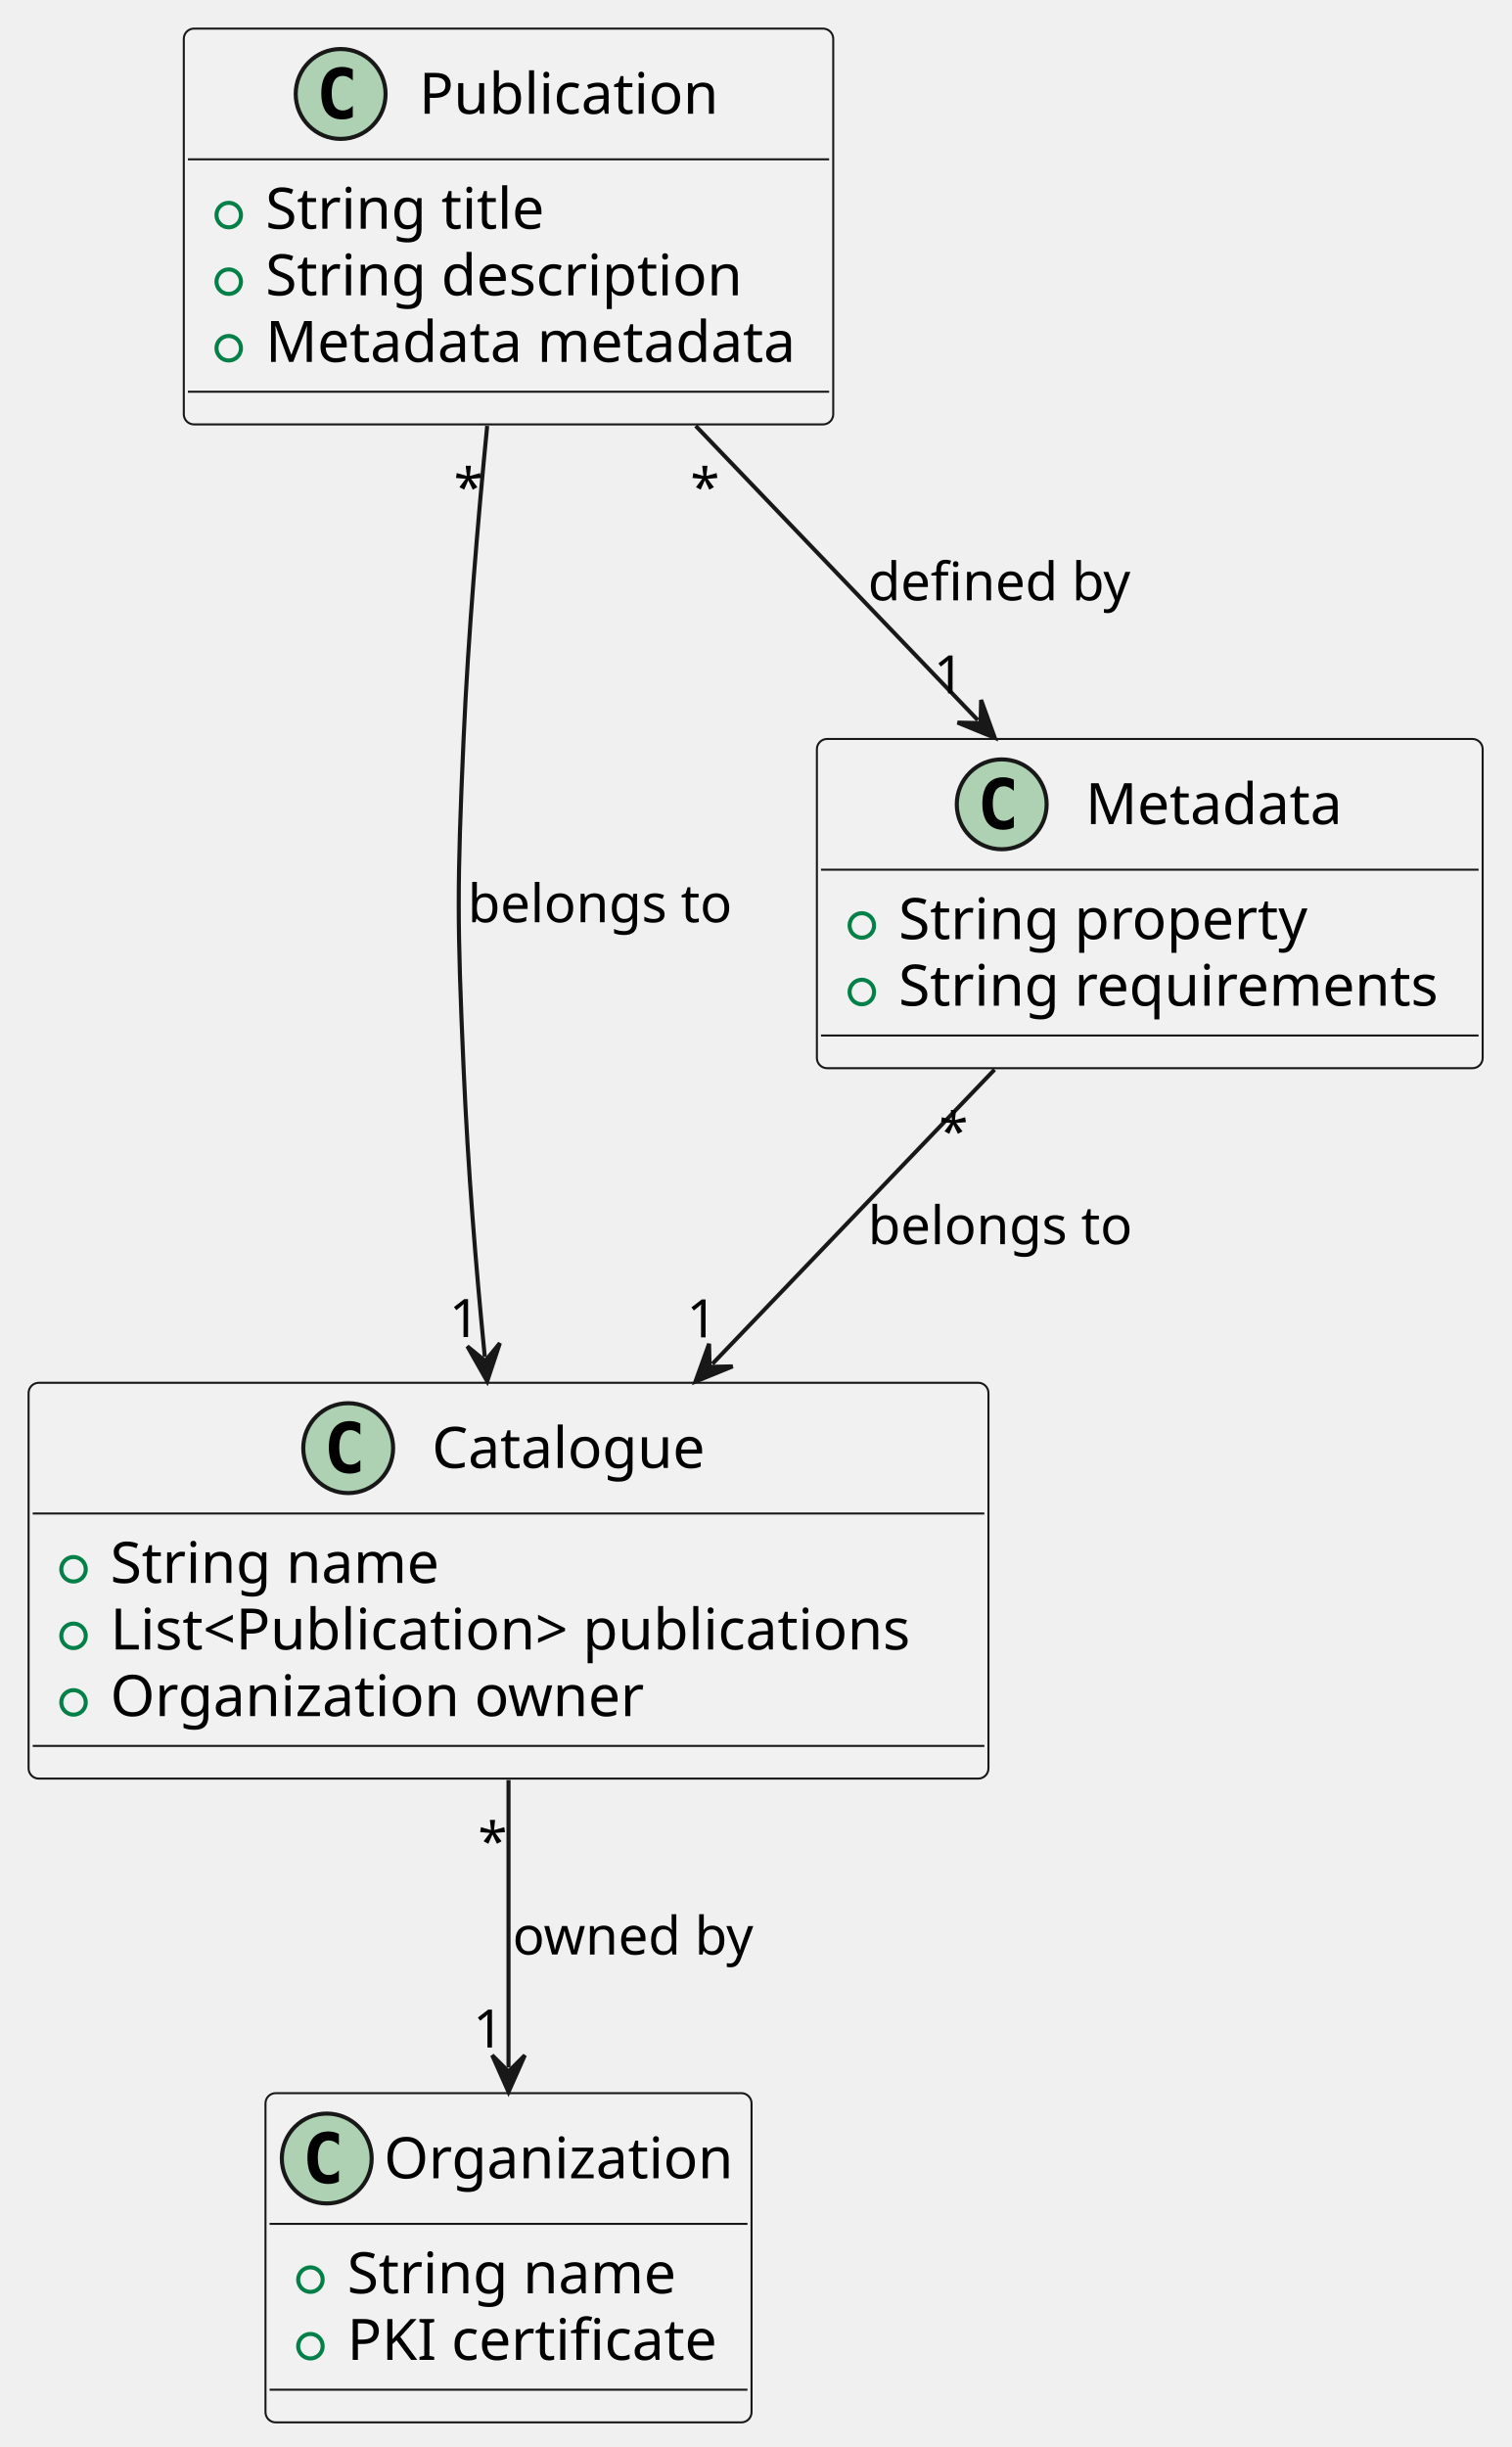
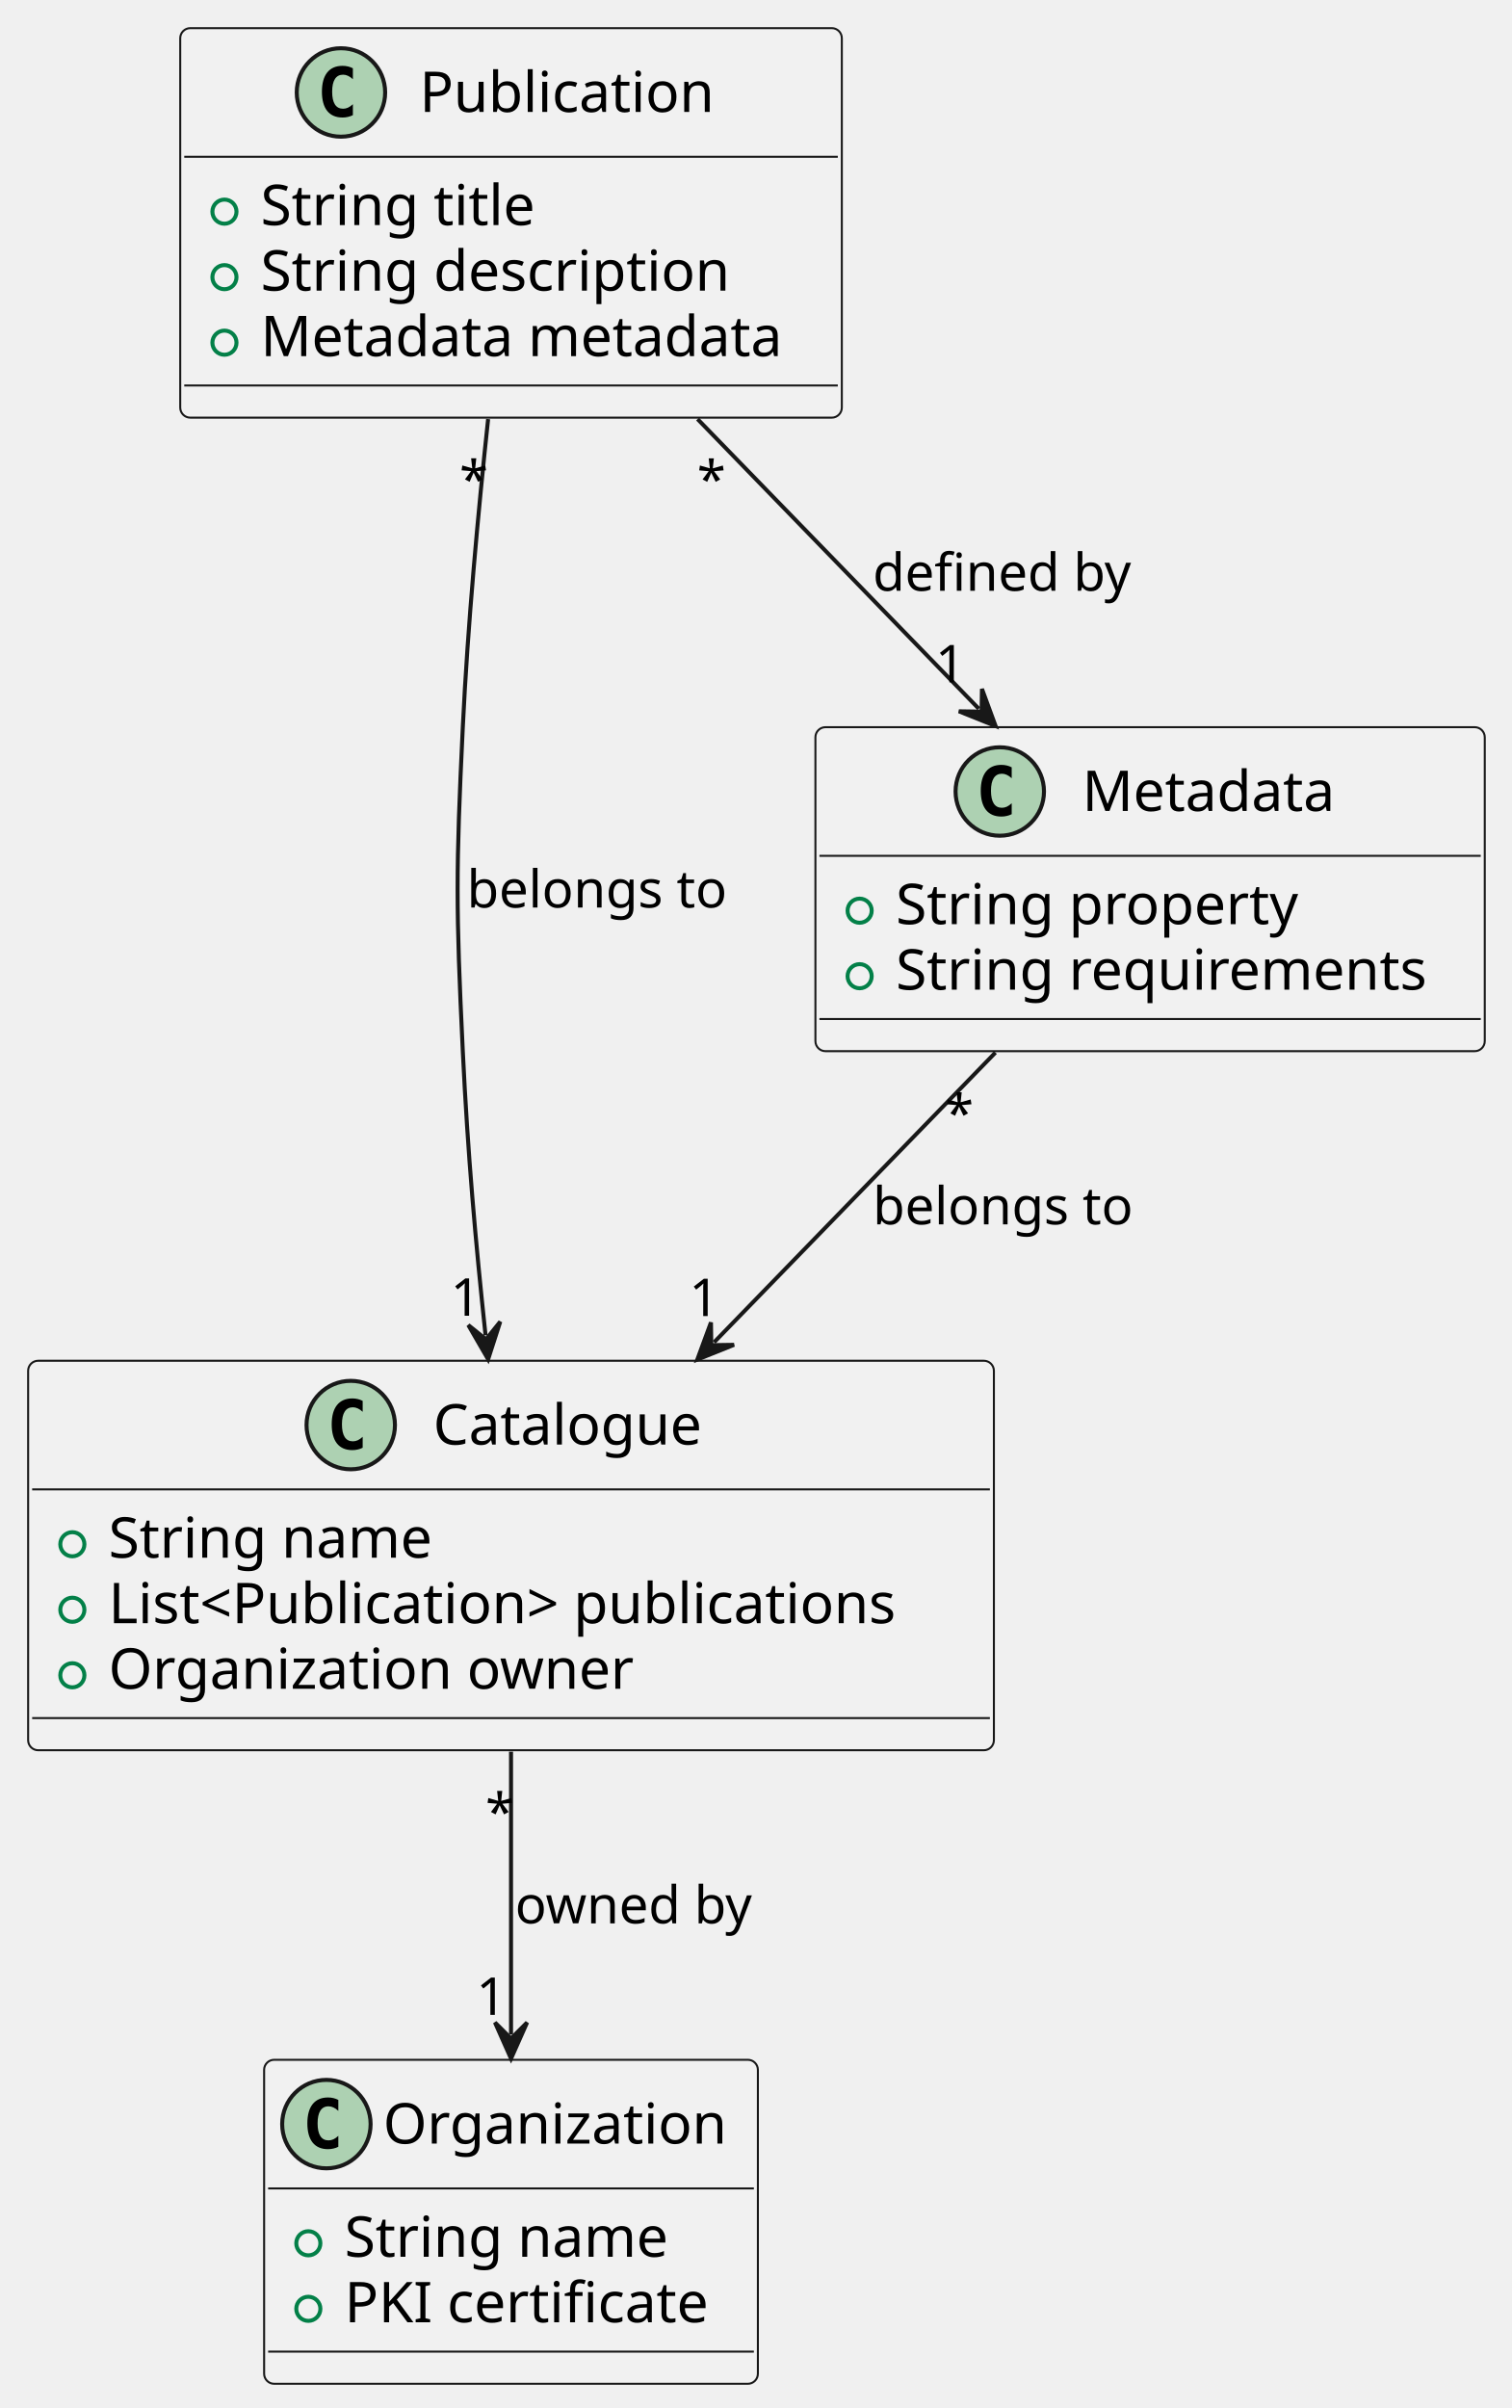
- <svg xmlns="http://www.w3.org/2000/svg" contentStyleType="text/css" height="599px" preserveAspectRatio="none" style="width:370px;height:599px;background:#FFFFFF;" version="1.1" viewBox="0 0 370 599" width="370px" zoomAndPan="magnify">
+ <svg xmlns="http://www.w3.org/2000/svg" contentStyleType="text/css" data-diagram-type="CLASS" height="599px" preserveAspectRatio="none" style="width:376px;height:599px;background:#FFFFFF;" version="1.1" viewBox="0 0 376 599" width="376px" zoomAndPan="magnify">
  <defs />
  <g>
    <g id="elem_Catalogue">
-       <rect codeLine="2" fill="#F1F1F1" height="96.891" id="Catalogue" rx="2.5" ry="2.5" style="stroke:#181818;stroke-width:0.5;" width="235" x="7" y="338.49" />
-       <ellipse cx="85.25" cy="354.49" fill="#ADD1B2" rx="11" ry="11" style="stroke:#181818;stroke-width:1.0;" />
-       <path d="M88.219,360.131 Q87.641,360.428 87,360.568 Q86.359,360.724 85.656,360.724 Q83.156,360.724 81.828,359.084 Q80.516,357.428 80.516,354.303 Q80.516,351.178 81.828,349.521 Q83.156,347.865 85.656,347.865 Q86.359,347.865 87,348.021 Q87.656,348.178 88.219,348.474 L88.219,351.193 Q87.594,350.615 87,350.349 Q86.406,350.068 85.781,350.068 Q84.438,350.068 83.75,351.146 Q83.062,352.209 83.062,354.303 Q83.062,356.396 83.75,357.474 Q84.438,358.537 85.781,358.537 Q86.406,358.537 87,358.271 Q87.594,357.99 88.219,357.412 L88.219,360.131 Z " fill="#000000" />
-       <text fill="#000000" font-family="sans-serif" font-size="14" lengthAdjust="spacing" textLength="70" x="105.75" y="359.337">Catalogue</text>
-       <line style="stroke:#181818;stroke-width:0.5;" x1="8" x2="241" y1="370.49" y2="370.49" />
-       <ellipse cx="18" cy="384.138" fill="none" rx="3" ry="3" style="stroke:#038048;stroke-width:1.0;" />
-       <text fill="#000000" font-family="sans-serif" font-size="14" lengthAdjust="spacing" textLength="83" x="27" y="387.485">String name</text>
-       <ellipse cx="18" cy="400.435" fill="none" rx="3" ry="3" style="stroke:#038048;stroke-width:1.0;" />
-       <text fill="#000000" font-family="sans-serif" font-size="14" lengthAdjust="spacing" textLength="209" x="27" y="403.782">List&lt;Publication&gt; publications</text>
-       <ellipse cx="18" cy="416.732" fill="none" rx="3" ry="3" style="stroke:#038048;stroke-width:1.0;" />
-       <text fill="#000000" font-family="sans-serif" font-size="14" lengthAdjust="spacing" textLength="134" x="27" y="420.079">Organization owner</text>
-       <line style="stroke:#181818;stroke-width:0.5;" x1="8" x2="241" y1="427.381" y2="427.381" />
+       <rect codeLine="2" fill="#F1F1F1" height="96.891" id="Catalogue" rx="2.5" ry="2.5" style="stroke:#181818;stroke-width:0.5;" width="240.273" x="7" y="338.49" />
+       <ellipse cx="87.261" cy="354.49" fill="#ADD1B2" rx="11" ry="11" style="stroke:#181818;stroke-width:1;" />
+       <path d="M90.23,360.131 Q89.651,360.428 89.011,360.568 Q88.37,360.724 87.667,360.724 Q85.167,360.724 83.839,359.084 Q82.526,357.428 82.526,354.303 Q82.526,351.178 83.839,349.521 Q85.167,347.865 87.667,347.865 Q88.37,347.865 89.011,348.021 Q89.667,348.178 90.23,348.474 L90.23,351.193 Q89.605,350.615 89.011,350.349 Q88.417,350.068 87.792,350.068 Q86.448,350.068 85.761,351.146 Q85.073,352.209 85.073,354.303 Q85.073,356.396 85.761,357.474 Q86.448,358.537 87.792,358.537 Q88.417,358.537 89.011,358.271 Q89.605,357.99 90.23,357.412 L90.23,360.131 Z " fill="#000000" />
+       <text fill="#000000" font-family="sans-serif" font-size="14" lengthAdjust="spacing" textLength="71.251" x="107.761" y="359.337">Catalogue</text>
+       <line style="stroke:#181818;stroke-width:0.5;" x1="8" x2="246.273" y1="370.49" y2="370.49" />
+       <ellipse cx="18" cy="384.138" fill="#FFFFFF" fill-opacity="0" rx="3" ry="3" style="stroke:#038048;stroke-width:1;" />
+       <text fill="#000000" font-family="sans-serif" font-size="14" lengthAdjust="spacing" textLength="85.935" x="27" y="387.485">String name</text>
+       <ellipse cx="18" cy="400.435" fill="#FFFFFF" fill-opacity="0" rx="3" ry="3" style="stroke:#038048;stroke-width:1;" />
+       <text fill="#000000" font-family="sans-serif" font-size="14" lengthAdjust="spacing" textLength="214.273" x="27" y="403.782">List&lt;Publication&gt; publications</text>
+       <ellipse cx="18" cy="416.732" fill="#FFFFFF" fill-opacity="0" rx="3" ry="3" style="stroke:#038048;stroke-width:1;" />
+       <text fill="#000000" font-family="sans-serif" font-size="14" lengthAdjust="spacing" textLength="137.457" x="27" y="420.079">Organization owner</text>
+       <line style="stroke:#181818;stroke-width:0.5;" x1="8" x2="246.273" y1="427.381" y2="427.381" />
    </g>
    <g id="elem_Organization">
-       <rect codeLine="8" fill="#F1F1F1" height="80.594" id="Organization" rx="2.5" ry="2.5" style="stroke:#181818;stroke-width:0.5;" width="119" x="65" y="512.38" />
-       <ellipse cx="80" cy="528.38" fill="#ADD1B2" rx="11" ry="11" style="stroke:#181818;stroke-width:1.0;" />
-       <path d="M82.969,534.021 Q82.391,534.317 81.75,534.458 Q81.109,534.614 80.406,534.614 Q77.906,534.614 76.578,532.974 Q75.266,531.317 75.266,528.192 Q75.266,525.067 76.578,523.411 Q77.906,521.755 80.406,521.755 Q81.109,521.755 81.75,521.911 Q82.406,522.067 82.969,522.364 L82.969,525.083 Q82.344,524.505 81.75,524.239 Q81.156,523.958 80.531,523.958 Q79.188,523.958 78.5,525.036 Q77.812,526.099 77.812,528.192 Q77.812,530.286 78.5,531.364 Q79.188,532.427 80.531,532.427 Q81.156,532.427 81.75,532.161 Q82.344,531.88 82.969,531.302 L82.969,534.021 Z " fill="#000000" />
-       <text fill="#000000" font-family="sans-serif" font-size="14" lengthAdjust="spacing" textLength="87" x="94" y="533.227">Organization</text>
-       <line style="stroke:#181818;stroke-width:0.5;" x1="66" x2="183" y1="544.38" y2="544.38" />
-       <ellipse cx="76" cy="558.028" fill="none" rx="3" ry="3" style="stroke:#038048;stroke-width:1.0;" />
-       <text fill="#000000" font-family="sans-serif" font-size="14" lengthAdjust="spacing" textLength="83" x="85" y="561.375">String name</text>
-       <ellipse cx="76" cy="574.325" fill="none" rx="3" ry="3" style="stroke:#038048;stroke-width:1.0;" />
-       <text fill="#000000" font-family="sans-serif" font-size="14" lengthAdjust="spacing" textLength="92" x="85" y="577.672">PKI certificate</text>
-       <line style="stroke:#181818;stroke-width:0.5;" x1="66" x2="183" y1="584.974" y2="584.974" />
+       <rect codeLine="8" fill="#F1F1F1" height="80.594" id="Organization" rx="2.5" ry="2.5" style="stroke:#181818;stroke-width:0.5;" width="122.845" x="65.71" y="512.38" />
+       <ellipse cx="81.203" cy="528.38" fill="#ADD1B2" rx="11" ry="11" style="stroke:#181818;stroke-width:1;" />
+       <path d="M84.172,534.021 Q83.594,534.317 82.953,534.458 Q82.312,534.614 81.609,534.614 Q79.109,534.614 77.781,532.974 Q76.469,531.317 76.469,528.192 Q76.469,525.067 77.781,523.411 Q79.109,521.755 81.609,521.755 Q82.312,521.755 82.953,521.911 Q83.609,522.067 84.172,522.364 L84.172,525.083 Q83.547,524.505 82.953,524.239 Q82.359,523.958 81.734,523.958 Q80.391,523.958 79.703,525.036 Q79.016,526.099 79.016,528.192 Q79.016,530.286 79.703,531.364 Q80.391,532.427 81.734,532.427 Q82.359,532.427 82.953,532.161 Q83.547,531.88 84.172,531.302 L84.172,534.021 Z " fill="#000000" />
+       <text fill="#000000" font-family="sans-serif" font-size="14" lengthAdjust="spacing" textLength="89.749" x="95.313" y="533.227">Organization</text>
+       <line style="stroke:#181818;stroke-width:0.5;" x1="66.71" x2="187.555" y1="544.38" y2="544.38" />
+       <ellipse cx="76.71" cy="558.028" fill="#FFFFFF" fill-opacity="0" rx="3" ry="3" style="stroke:#038048;stroke-width:1;" />
+       <text fill="#000000" font-family="sans-serif" font-size="14" lengthAdjust="spacing" textLength="85.935" x="85.71" y="561.375">String name</text>
+       <ellipse cx="76.71" cy="574.325" fill="#FFFFFF" fill-opacity="0" rx="3" ry="3" style="stroke:#038048;stroke-width:1;" />
+       <text fill="#000000" font-family="sans-serif" font-size="14" lengthAdjust="spacing" textLength="96.845" x="85.71" y="577.672">PKI certificate</text>
+       <line style="stroke:#181818;stroke-width:0.5;" x1="66.71" x2="187.555" y1="584.974" y2="584.974" />
    </g>
    <g id="elem_Publication">
-       <rect codeLine="13" fill="#F1F1F1" height="96.891" id="Publication" rx="2.5" ry="2.5" style="stroke:#181818;stroke-width:0.5;" width="159" x="45" y="7" />
-       <ellipse cx="83.4" cy="23" fill="#ADD1B2" rx="11" ry="11" style="stroke:#181818;stroke-width:1.0;" />
-       <path d="M86.369,28.641 Q85.791,28.938 85.15,29.078 Q84.509,29.234 83.806,29.234 Q81.306,29.234 79.978,27.594 Q78.666,25.938 78.666,22.812 Q78.666,19.688 79.978,18.031 Q81.306,16.375 83.806,16.375 Q84.509,16.375 85.15,16.531 Q85.806,16.688 86.369,16.984 L86.369,19.703 Q85.744,19.125 85.15,18.859 Q84.556,18.578 83.931,18.578 Q82.588,18.578 81.9,19.656 Q81.213,20.719 81.213,22.812 Q81.213,24.906 81.9,25.984 Q82.588,27.047 83.931,27.047 Q84.556,27.047 85.15,26.781 Q85.744,26.5 86.369,25.922 L86.369,28.641 Z " fill="#000000" />
-       <text fill="#000000" font-family="sans-serif" font-size="14" lengthAdjust="spacing" textLength="75" x="102.6" y="27.847">Publication</text>
-       <line style="stroke:#181818;stroke-width:0.5;" x1="46" x2="203" y1="39" y2="39" />
-       <ellipse cx="56" cy="52.648" fill="none" rx="3" ry="3" style="stroke:#038048;stroke-width:1.0;" />
-       <text fill="#000000" font-family="sans-serif" font-size="14" lengthAdjust="spacing" textLength="69" x="65" y="55.995">String title</text>
-       <ellipse cx="56" cy="68.945" fill="none" rx="3" ry="3" style="stroke:#038048;stroke-width:1.0;" />
-       <text fill="#000000" font-family="sans-serif" font-size="14" lengthAdjust="spacing" textLength="121" x="65" y="72.292">String description</text>
-       <ellipse cx="56" cy="85.242" fill="none" rx="3" ry="3" style="stroke:#038048;stroke-width:1.0;" />
-       <text fill="#000000" font-family="sans-serif" font-size="14" lengthAdjust="spacing" textLength="133" x="65" y="88.589">Metadata metadata</text>
-       <line style="stroke:#181818;stroke-width:0.5;" x1="46" x2="203" y1="95.891" y2="95.891" />
+       <rect codeLine="13" fill="#F1F1F1" height="96.891" id="Publication" rx="2.5" ry="2.5" style="stroke:#181818;stroke-width:0.5;" width="164.599" x="44.84" y="7" />
+       <ellipse cx="84.826" cy="23" fill="#ADD1B2" rx="11" ry="11" style="stroke:#181818;stroke-width:1;" />
+       <path d="M87.794,28.641 Q87.216,28.938 86.576,29.078 Q85.935,29.234 85.232,29.234 Q82.732,29.234 81.404,27.594 Q80.091,25.938 80.091,22.812 Q80.091,19.688 81.404,18.031 Q82.732,16.375 85.232,16.375 Q85.935,16.375 86.576,16.531 Q87.232,16.688 87.794,16.984 L87.794,19.703 Q87.169,19.125 86.576,18.859 Q85.982,18.578 85.357,18.578 Q84.013,18.578 83.326,19.656 Q82.638,20.719 82.638,22.812 Q82.638,24.906 83.326,25.984 Q84.013,27.047 85.357,27.047 Q85.982,27.047 86.576,26.781 Q87.169,26.5 87.794,25.922 L87.794,28.641 Z " fill="#000000" />
+       <text fill="#000000" font-family="sans-serif" font-size="14" lengthAdjust="spacing" textLength="77.075" x="104.378" y="27.847">Publication</text>
+       <line style="stroke:#181818;stroke-width:0.5;" x1="45.84" x2="208.439" y1="39" y2="39" />
+       <ellipse cx="55.84" cy="52.648" fill="#FFFFFF" fill-opacity="0" rx="3" ry="3" style="stroke:#038048;stroke-width:1;" />
+       <text fill="#000000" font-family="sans-serif" font-size="14" lengthAdjust="spacing" textLength="73.603" x="64.84" y="55.995">String title</text>
+       <ellipse cx="55.84" cy="68.945" fill="#FFFFFF" fill-opacity="0" rx="3" ry="3" style="stroke:#038048;stroke-width:1;" />
+       <text fill="#000000" font-family="sans-serif" font-size="14" lengthAdjust="spacing" textLength="124.072" x="64.84" y="72.292">String description</text>
+       <ellipse cx="55.84" cy="85.242" fill="#FFFFFF" fill-opacity="0" rx="3" ry="3" style="stroke:#038048;stroke-width:1;" />
+       <text fill="#000000" font-family="sans-serif" font-size="14" lengthAdjust="spacing" textLength="138.599" x="64.84" y="88.589">Metadata metadata</text>
+       <line style="stroke:#181818;stroke-width:0.5;" x1="45.84" x2="208.439" y1="95.891" y2="95.891" />
    </g>
    <g id="elem_Metadata">
-       <rect codeLine="19" fill="#F1F1F1" height="80.594" id="Metadata" rx="2.5" ry="2.5" style="stroke:#181818;stroke-width:0.5;" width="163" x="200" y="180.89" />
-       <ellipse cx="245.25" cy="196.89" fill="#ADD1B2" rx="11" ry="11" style="stroke:#181818;stroke-width:1.0;" />
-       <path d="M248.219,202.531 Q247.641,202.827 247,202.968 Q246.359,203.124 245.656,203.124 Q243.156,203.124 241.828,201.484 Q240.516,199.827 240.516,196.702 Q240.516,193.577 241.828,191.921 Q243.156,190.265 245.656,190.265 Q246.359,190.265 247,190.421 Q247.656,190.577 248.219,190.874 L248.219,193.593 Q247.594,193.015 247,192.749 Q246.406,192.468 245.781,192.468 Q244.438,192.468 243.75,193.546 Q243.062,194.609 243.062,196.702 Q243.062,198.796 243.75,199.874 Q244.438,200.937 245.781,200.937 Q246.406,200.937 247,200.671 Q247.594,200.39 248.219,199.812 L248.219,202.531 Z " fill="#000000" />
-       <text fill="#000000" font-family="sans-serif" font-size="14" lengthAdjust="spacing" textLength="64" x="265.75" y="201.737">Metadata</text>
-       <line style="stroke:#181818;stroke-width:0.5;" x1="201" x2="362" y1="212.89" y2="212.89" />
-       <ellipse cx="211" cy="226.538" fill="none" rx="3" ry="3" style="stroke:#038048;stroke-width:1.0;" />
-       <text fill="#000000" font-family="sans-serif" font-size="14" lengthAdjust="spacing" textLength="102" x="220" y="229.885">String property</text>
-       <ellipse cx="211" cy="242.835" fill="none" rx="3" ry="3" style="stroke:#038048;stroke-width:1.0;" />
-       <text fill="#000000" font-family="sans-serif" font-size="14" lengthAdjust="spacing" textLength="137" x="220" y="246.182">String requirements</text>
-       <line style="stroke:#181818;stroke-width:0.5;" x1="201" x2="362" y1="253.484" y2="253.484" />
+       <rect codeLine="19" fill="#F1F1F1" height="80.594" id="Metadata" rx="2.5" ry="2.5" style="stroke:#181818;stroke-width:0.5;" width="166.526" x="202.87" y="180.89" />
+       <ellipse cx="248.736" cy="196.89" fill="#ADD1B2" rx="11" ry="11" style="stroke:#181818;stroke-width:1;" />
+       <path d="M251.704,202.531 Q251.126,202.827 250.486,202.968 Q249.845,203.124 249.142,203.124 Q246.642,203.124 245.314,201.484 Q244.001,199.827 244.001,196.702 Q244.001,193.577 245.314,191.921 Q246.642,190.265 249.142,190.265 Q249.845,190.265 250.486,190.421 Q251.142,190.577 251.704,190.874 L251.704,193.593 Q251.079,193.015 250.486,192.749 Q249.892,192.468 249.267,192.468 Q247.923,192.468 247.236,193.546 Q246.548,194.609 246.548,196.702 Q246.548,198.796 247.236,199.874 Q247.923,200.937 249.267,200.937 Q249.892,200.937 250.486,200.671 Q251.079,200.39 251.704,199.812 L251.704,202.531 Z " fill="#000000" />
+       <text fill="#000000" font-family="sans-serif" font-size="14" lengthAdjust="spacing" textLength="66.295" x="269.236" y="201.737">Metadata</text>
+       <line style="stroke:#181818;stroke-width:0.5;" x1="203.87" x2="368.396" y1="212.89" y2="212.89" />
+       <ellipse cx="213.87" cy="226.538" fill="#FFFFFF" fill-opacity="0" rx="3" ry="3" style="stroke:#038048;stroke-width:1;" />
+       <text fill="#000000" font-family="sans-serif" font-size="14" lengthAdjust="spacing" textLength="106.47" x="222.87" y="229.885">String property</text>
+       <ellipse cx="213.87" cy="242.835" fill="#FFFFFF" fill-opacity="0" rx="3" ry="3" style="stroke:#038048;stroke-width:1;" />
+       <text fill="#000000" font-family="sans-serif" font-size="14" lengthAdjust="spacing" textLength="140.526" x="222.87" y="246.182">String requirements</text>
+       <line style="stroke:#181818;stroke-width:0.5;" x1="203.87" x2="368.396" y1="253.484" y2="253.484" />
    </g>
    <g id="link_Publication_Catalogue">
-       <path codeLine="25" d="M119.28,104.25 C117.01,127.37 114.62,155.54 113.5,180.89 C111.92,216.68 111.92,225.7 113.5,261.49 C114.62,286.84 116.424,309.039 118.694,332.159 " fill="none" id="Publication-to-Catalogue" style="stroke:#181818;stroke-width:1.0;" />
-       <polygon fill="#181818" points="119.28,338.13,122.381,328.782,118.791,333.154,114.42,329.564,119.28,338.13" style="stroke:#181818;stroke-width:1.0;" />
-       <text fill="#000000" font-family="sans-serif" font-size="13" lengthAdjust="spacing" textLength="67" x="114.5" y="225.757">belongs to</text>
-       <text fill="#000000" font-family="sans-serif" font-size="13" lengthAdjust="spacing" textLength="7" x="111.108" y="123.892">*</text>
-       <text fill="#000000" font-family="sans-serif" font-size="13" lengthAdjust="spacing" textLength="8" x="109.983" y="327.288">1</text>
+       <path codeLine="25" d="M121.44,104.24 C118.97,127.35 116.36,155.53 115.14,180.89 C113.42,216.67 113.42,225.71 115.14,261.49 C116.36,286.85 118.332,309.064 120.802,332.174 " fill="#FFFFFF" fill-opacity="0" id="Publication-to-Catalogue" style="stroke:#181818;stroke-width:1;" />
+       <polygon fill="#181818" points="121.44,338.14,124.461,328.766,120.909,333.168,116.506,329.616,121.44,338.14" style="stroke:#181818;stroke-width:1;" />
+       <text fill="#000000" font-family="sans-serif" font-size="13" lengthAdjust="spacing" textLength="68.263" x="116.14" y="225.757">belongs to</text>
+       <text fill="#000000" font-family="sans-serif" font-size="13" lengthAdjust="spacing" textLength="6.5" x="114.305" y="123.88">*</text>
+       <text fill="#000000" font-family="sans-serif" font-size="13" lengthAdjust="spacing" textLength="8.271" x="112.096" y="327.3">1</text>
    </g>
    <g id="link_Metadata_Catalogue">
-       <path codeLine="26" d="M243.49,261.83 C221.44,284.83 197.673,309.62 174.413,333.87 " fill="none" id="Metadata-to-Catalogue" style="stroke:#181818;stroke-width:1.0;" />
-       <polygon fill="#181818" points="170.26,338.2,179.377,334.474,173.721,334.592,173.603,328.936,170.26,338.2" style="stroke:#181818;stroke-width:1.0;" />
-       <text fill="#000000" font-family="sans-serif" font-size="13" lengthAdjust="spacing" textLength="67" x="212.5" y="304.557">belongs to</text>
-       <text fill="#000000" font-family="sans-serif" font-size="13" lengthAdjust="spacing" textLength="7" x="229.874" y="281.58">*</text>
-       <text fill="#000000" font-family="sans-serif" font-size="13" lengthAdjust="spacing" textLength="8" x="168.132" y="327.368">1</text>
+       <path codeLine="26" d="M247.65,261.83 C225.31,284.83 201.21,309.646 177.66,333.896 " fill="#FFFFFF" fill-opacity="0" id="Metadata-to-Catalogue" style="stroke:#181818;stroke-width:1;" />
+       <polygon fill="#181818" points="173.48,338.2,182.62,334.53,176.963,334.613,176.881,328.957,173.48,338.2" style="stroke:#181818;stroke-width:1;" />
+       <text fill="#000000" font-family="sans-serif" font-size="13" lengthAdjust="spacing" textLength="68.263" x="217.14" y="304.557">belongs to</text>
+       <text fill="#000000" font-family="sans-serif" font-size="13" lengthAdjust="spacing" textLength="6.5" x="235.078" y="281.58">*</text>
+       <text fill="#000000" font-family="sans-serif" font-size="13" lengthAdjust="spacing" textLength="8.271" x="171.454" y="327.368">1</text>
    </g>
    <g id="link_Publication_Metadata">
-       <path codeLine="27" d="M170.33,104.25 C193.59,128.51 217.358,153.289 239.398,176.279 " fill="none" id="Publication-to-Metadata" style="stroke:#181818;stroke-width:1.0;" />
-       <polygon fill="#181818" points="243.55,180.61,240.209,171.345,240.09,177.001,234.434,176.881,243.55,180.61" style="stroke:#181818;stroke-width:1.0;" />
-       <text fill="#000000" font-family="sans-serif" font-size="13" lengthAdjust="spacing" textLength="66" x="212.5" y="146.957">defined by</text>
-       <text fill="#000000" font-family="sans-serif" font-size="13" lengthAdjust="spacing" textLength="7" x="169.018" y="123.892">*</text>
-       <text fill="#000000" font-family="sans-serif" font-size="13" lengthAdjust="spacing" textLength="8" x="228.602" y="169.725">1</text>
+       <path codeLine="27" d="M173.55,104.25 C197.11,128.51 221.201,153.315 243.521,176.305 " fill="#FFFFFF" fill-opacity="0" id="Publication-to-Metadata" style="stroke:#181818;stroke-width:1;" />
+       <polygon fill="#181818" points="247.7,180.61,244.301,171.366,244.217,177.023,238.561,176.939,247.7,180.61" style="stroke:#181818;stroke-width:1;" />
+       <text fill="#000000" font-family="sans-serif" font-size="13" lengthAdjust="spacing" textLength="69.005" x="217.14" y="146.957">defined by</text>
+       <text fill="#000000" font-family="sans-serif" font-size="13" lengthAdjust="spacing" textLength="6.5" x="173.417" y="123.892">*</text>
+       <text fill="#000000" font-family="sans-serif" font-size="13" lengthAdjust="spacing" textLength="8.271" x="232.694" y="169.725">1</text>
    </g>
    <g id="link_Catalogue_Organization">
-       <path codeLine="28" d="M124.5,435.73 C124.5,459.99 124.5,483.11 124.5,506.1 " fill="none" id="Catalogue-to-Organization" style="stroke:#181818;stroke-width:1.0;" />
-       <polygon fill="#181818" points="124.5,512.1,128.5,503.1,124.5,507.1,120.5,503.1,124.5,512.1" style="stroke:#181818;stroke-width:1.0;" />
-       <text fill="#000000" font-family="sans-serif" font-size="13" lengthAdjust="spacing" textLength="60" x="125.5" y="478.447">owned by</text>
-       <text fill="#000000" font-family="sans-serif" font-size="13" lengthAdjust="spacing" textLength="7" x="117.03" y="455.37">*</text>
-       <text fill="#000000" font-family="sans-serif" font-size="13" lengthAdjust="spacing" textLength="8" x="115.838" y="501.215">1</text>
+       <path codeLine="28" d="M127.14,435.73 C127.14,459.99 127.14,483.11 127.14,506.1 " fill="#FFFFFF" fill-opacity="0" id="Catalogue-to-Organization" style="stroke:#181818;stroke-width:1;" />
+       <polygon fill="#181818" points="127.14,512.1,131.14,503.1,127.14,507.1,123.14,503.1,127.14,512.1" style="stroke:#181818;stroke-width:1;" />
+       <text fill="#000000" font-family="sans-serif" font-size="13" lengthAdjust="spacing" textLength="63.153" x="128.14" y="478.447">owned by</text>
+       <text fill="#000000" font-family="sans-serif" font-size="13" lengthAdjust="spacing" textLength="6.5" x="120.771" y="455.37">*</text>
+       <text fill="#000000" font-family="sans-serif" font-size="13" lengthAdjust="spacing" textLength="8.271" x="118.501" y="501.215">1</text>
    </g>
  </g>
</svg>
